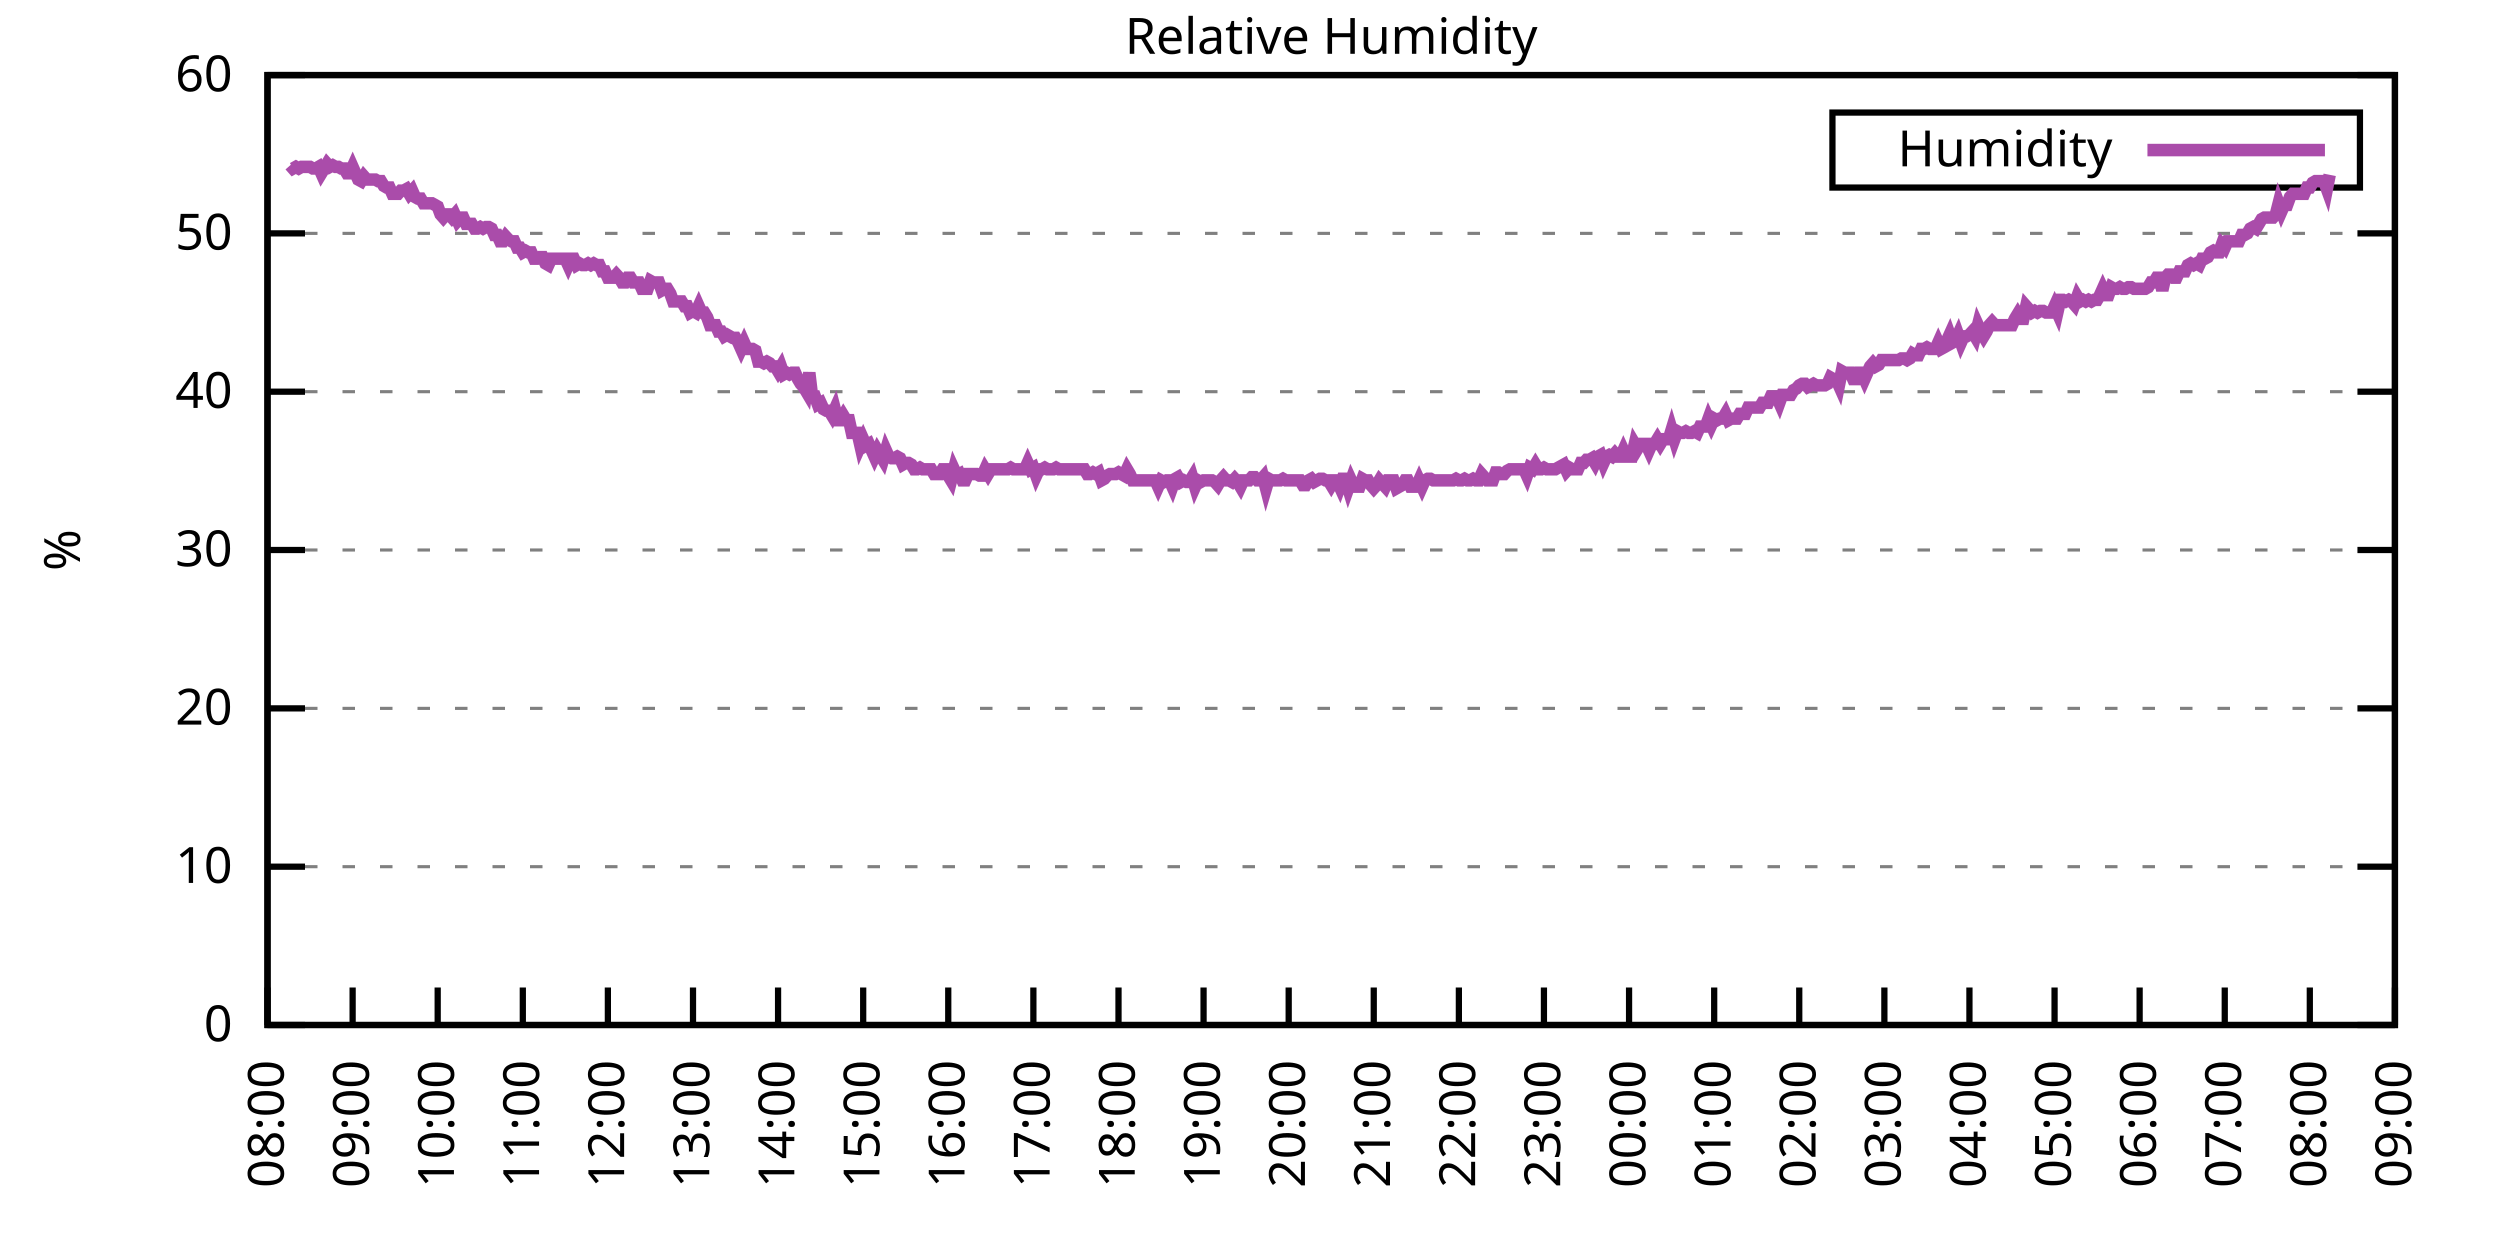
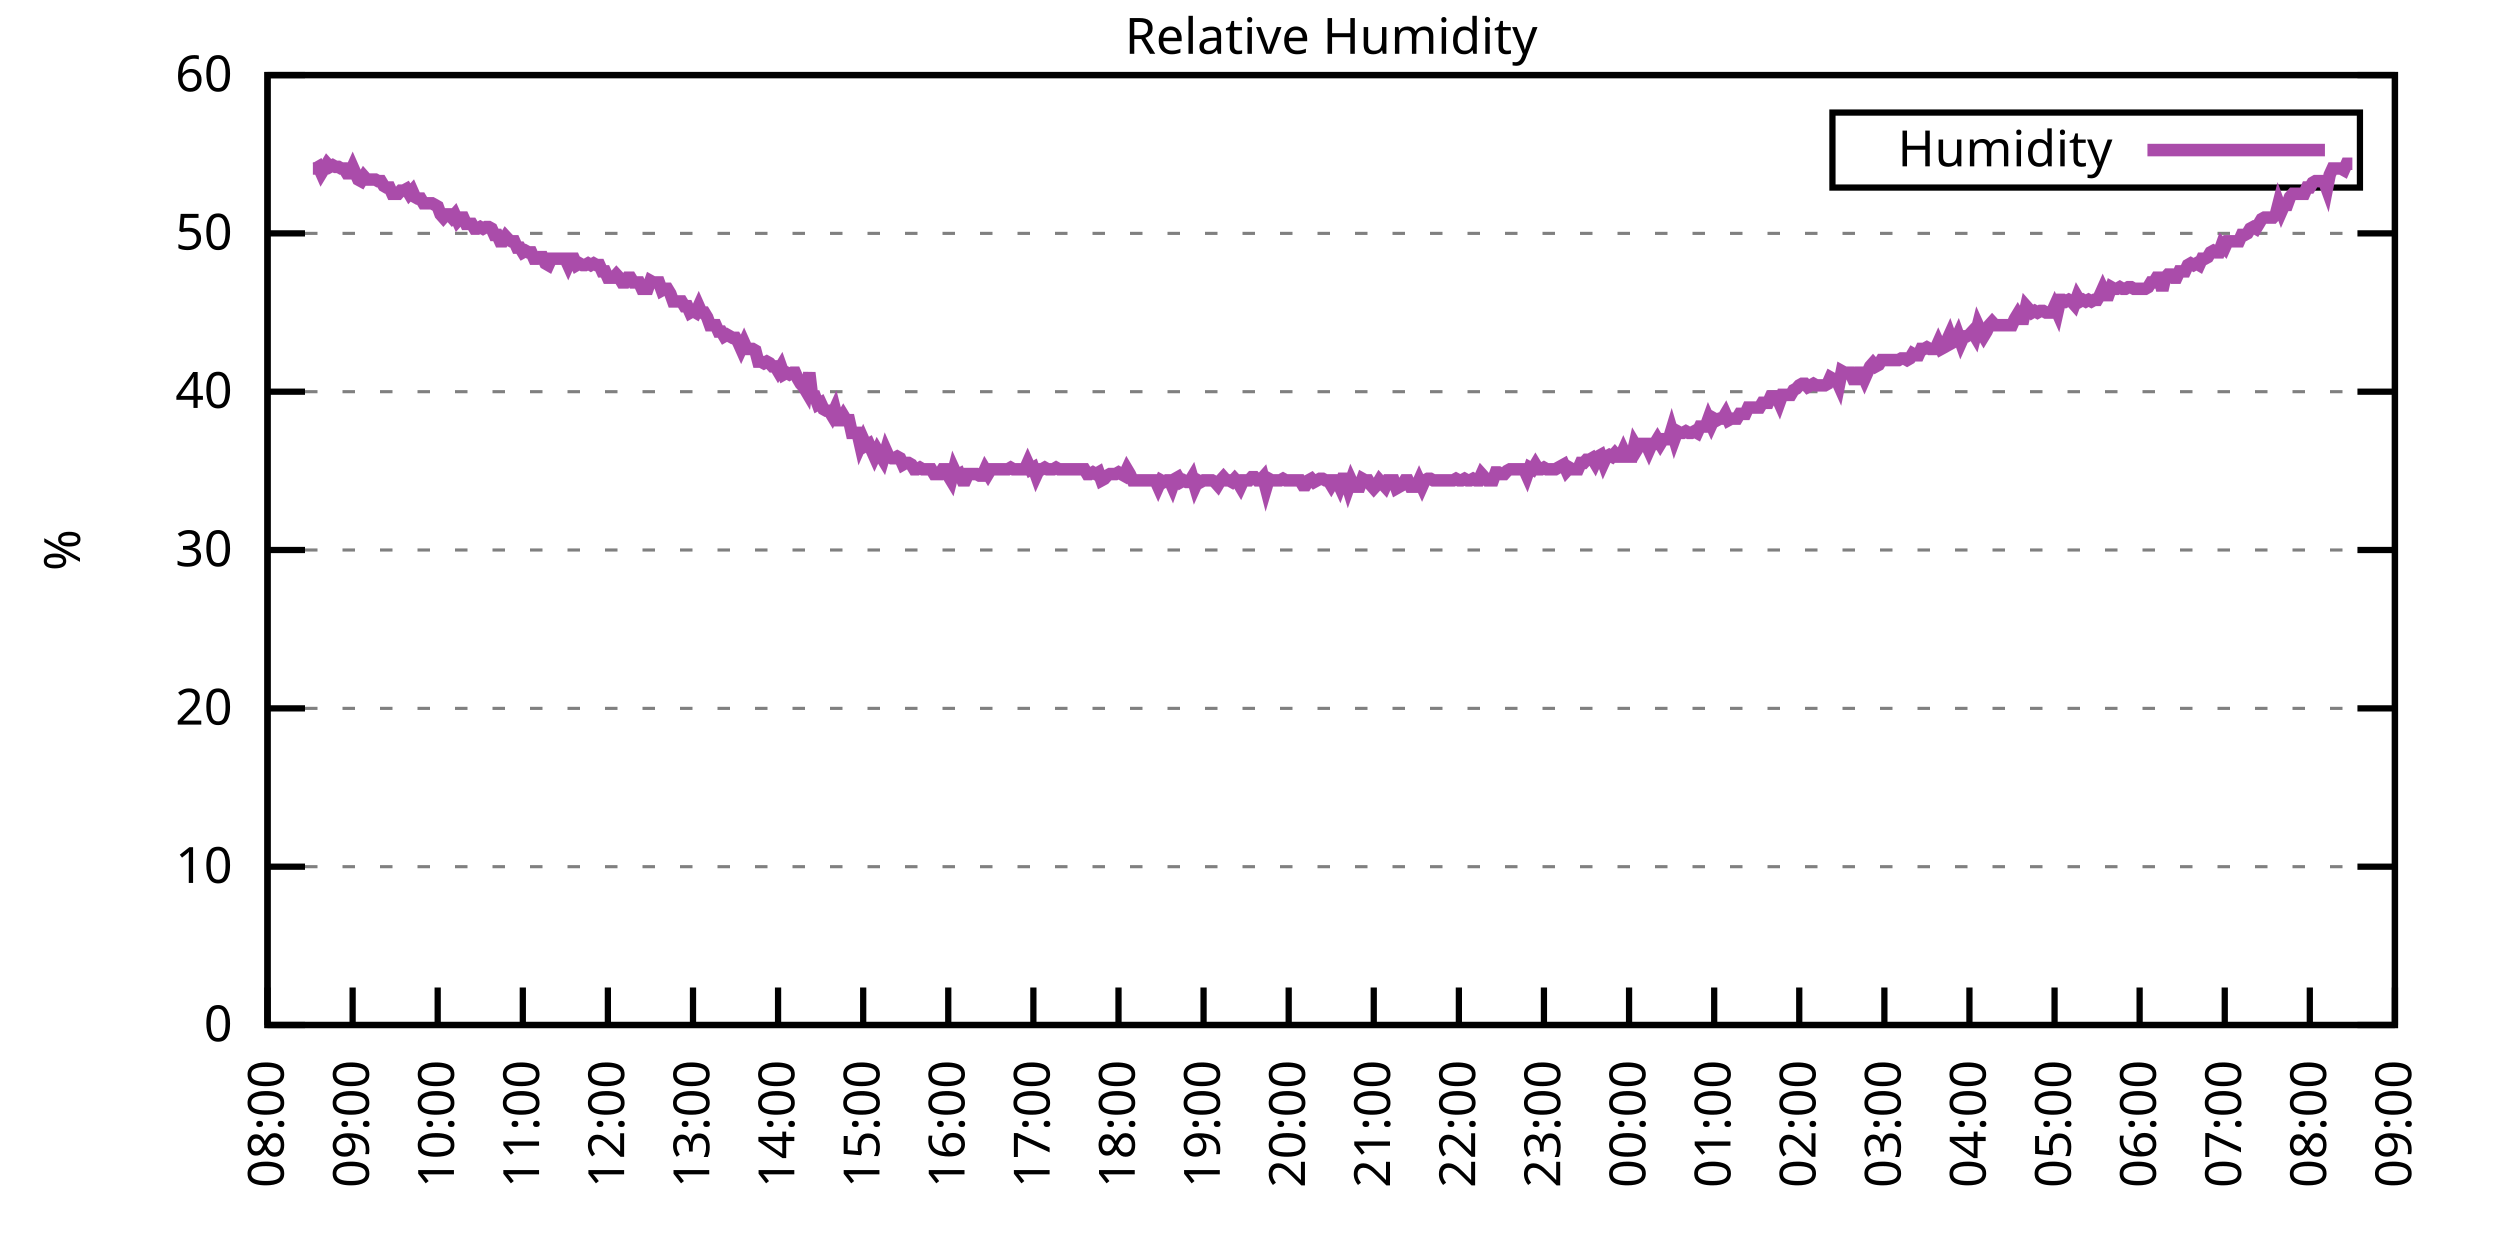
<svg xmlns="http://www.w3.org/2000/svg" xmlns:xlink="http://www.w3.org/1999/xlink" width="400" height="200" viewBox="0 0 400 200">
  <g id="gnuplot_canvas">
    <rect x="0" y="0" width="400" height="200" fill="none" />
    <defs>
      <circle id="gpDot" r="0.5" stroke-width="0.5" stroke="currentColor" />
      <path id="gpPt0" stroke-width="0.333" stroke="currentColor" d="M-1,0 h2 M0,-1 v2" />
      <path id="gpPt1" stroke-width="0.333" stroke="currentColor" d="M-1,-1 L1,1 M1,-1 L-1,1" />
      <path id="gpPt2" stroke-width="0.333" stroke="currentColor" d="M-1,0 L1,0 M0,-1 L0,1 M-1,-1 L1,1 M-1,1 L1,-1" />
      <rect id="gpPt3" stroke-width="0.333" stroke="currentColor" x="-1" y="-1" width="2" height="2" />
      <rect id="gpPt4" stroke-width="0.333" stroke="currentColor" fill="currentColor" x="-1" y="-1" width="2" height="2" />
      <circle id="gpPt5" stroke-width="0.333" stroke="currentColor" cx="0" cy="0" r="1" />
      <use xlink:href="#gpPt5" id="gpPt6" fill="currentColor" stroke="none" />
      <path id="gpPt7" stroke-width="0.333" stroke="currentColor" d="M0,-1.33 L-1.33,0.67 L1.33,0.67 z" />
      <use xlink:href="#gpPt7" id="gpPt8" fill="currentColor" stroke="none" />
      <use xlink:href="#gpPt7" id="gpPt9" stroke="currentColor" transform="rotate(180)" />
      <use xlink:href="#gpPt9" id="gpPt10" fill="currentColor" stroke="none" />
      <use xlink:href="#gpPt3" id="gpPt11" stroke="currentColor" transform="rotate(45)" />
      <use xlink:href="#gpPt11" id="gpPt12" fill="currentColor" stroke="none" />
      <path id="gpPt13" stroke-width="0.333" stroke="currentColor" d="M0,1.330 L1.265,0.411 L0.782,-1.067 L-0.782,-1.076 L-1.265,0.411 z" />
      <use xlink:href="#gpPt13" id="gpPt14" fill="currentColor" stroke="none" />
      <filter id="textbox" filterUnits="objectBoundingBox" x="0" y="0" height="1" width="1">
        <feFlood flood-color="white" flood-opacity="1" result="bgnd" />
        <feComposite in="SourceGraphic" in2="bgnd" operator="atop" />
      </filter>
      <filter id="greybox" filterUnits="objectBoundingBox" x="0" y="0" height="1" width="1">
        <feFlood flood-color="lightgrey" flood-opacity="1" result="grey" />
        <feComposite in="SourceGraphic" in2="grey" operator="atop" />
      </filter>
    </defs>
    <g fill="none" color="white" stroke="currentColor" stroke-width="1.00" stroke-linecap="butt" stroke-linejoin="miter">
</g>
    <g fill="none" color="black" stroke="currentColor" stroke-width="1.00" stroke-linecap="butt" stroke-linejoin="miter">
      <g stroke="none" shape-rendering="crispEdges">
        <polygon fill="rgb(255, 255, 255)" points="42.80,164.00 383.18,164.00 383.18,12.02 42.80,12.02 " />
      </g>
    </g>
    <g fill="none" color="black" stroke="currentColor" stroke-width="1.00" stroke-linecap="butt" stroke-linejoin="miter">
</g>
    <g fill="none" color="black" stroke="black" stroke-width="0.50" stroke-linecap="butt" stroke-linejoin="miter">
</g>
    <g fill="none" color="gray" stroke="currentColor" stroke-width="0.50" stroke-linecap="butt" stroke-linejoin="miter">
      <path stroke="gray" stroke-dasharray="2,4" class="gridline" d="M42.80,164.00 L383.19,164.00  " />
    </g>
    <g fill="none" color="gray" stroke="gray" stroke-width="1.00" stroke-linecap="butt" stroke-linejoin="miter">
</g>
    <g fill="none" color="black" stroke="currentColor" stroke-width="1.00" stroke-linecap="butt" stroke-linejoin="miter">
      <path stroke="black" d="M42.80,164.00 L48.80,164.00 M383.19,164.00 L377.19,164.00  " />
      <g transform="translate(37.20,166.60)" stroke="none" fill="black" font-family="Sans" font-size="8.00" text-anchor="end">
        <text>
          <tspan font-family="Sans"> 0</tspan>
        </text>
      </g>
    </g>
    <g fill="none" color="black" stroke="currentColor" stroke-width="1.00" stroke-linecap="butt" stroke-linejoin="miter">
</g>
    <g fill="none" color="black" stroke="black" stroke-width="0.50" stroke-linecap="butt" stroke-linejoin="miter">
</g>
    <g fill="none" color="gray" stroke="currentColor" stroke-width="0.50" stroke-linecap="butt" stroke-linejoin="miter">
      <path stroke="gray" stroke-dasharray="2,4" class="gridline" d="M42.80,138.67 L383.19,138.67  " />
    </g>
    <g fill="none" color="gray" stroke="gray" stroke-width="1.00" stroke-linecap="butt" stroke-linejoin="miter">
</g>
    <g fill="none" color="black" stroke="currentColor" stroke-width="1.00" stroke-linecap="butt" stroke-linejoin="miter">
      <path stroke="black" d="M42.80,138.67 L48.80,138.67 M383.19,138.67 L377.19,138.67  " />
      <g transform="translate(37.20,141.27)" stroke="none" fill="black" font-family="Sans" font-size="8.00" text-anchor="end">
        <text>
          <tspan font-family="Sans"> 10</tspan>
        </text>
      </g>
    </g>
    <g fill="none" color="black" stroke="currentColor" stroke-width="1.00" stroke-linecap="butt" stroke-linejoin="miter">
</g>
    <g fill="none" color="black" stroke="black" stroke-width="0.50" stroke-linecap="butt" stroke-linejoin="miter">
</g>
    <g fill="none" color="gray" stroke="currentColor" stroke-width="0.50" stroke-linecap="butt" stroke-linejoin="miter">
      <path stroke="gray" stroke-dasharray="2,4" class="gridline" d="M42.80,113.34 L383.19,113.34  " />
    </g>
    <g fill="none" color="gray" stroke="gray" stroke-width="1.00" stroke-linecap="butt" stroke-linejoin="miter">
</g>
    <g fill="none" color="black" stroke="currentColor" stroke-width="1.00" stroke-linecap="butt" stroke-linejoin="miter">
      <path stroke="black" d="M42.80,113.34 L48.80,113.34 M383.19,113.34 L377.19,113.34  " />
      <g transform="translate(37.20,115.94)" stroke="none" fill="black" font-family="Sans" font-size="8.00" text-anchor="end">
        <text>
          <tspan font-family="Sans"> 20</tspan>
        </text>
      </g>
    </g>
    <g fill="none" color="black" stroke="currentColor" stroke-width="1.00" stroke-linecap="butt" stroke-linejoin="miter">
</g>
    <g fill="none" color="black" stroke="black" stroke-width="0.50" stroke-linecap="butt" stroke-linejoin="miter">
</g>
    <g fill="none" color="gray" stroke="currentColor" stroke-width="0.50" stroke-linecap="butt" stroke-linejoin="miter">
      <path stroke="gray" stroke-dasharray="2,4" class="gridline" d="M42.80,88.00 L383.19,88.00  " />
    </g>
    <g fill="none" color="gray" stroke="gray" stroke-width="1.00" stroke-linecap="butt" stroke-linejoin="miter">
</g>
    <g fill="none" color="black" stroke="currentColor" stroke-width="1.00" stroke-linecap="butt" stroke-linejoin="miter">
      <path stroke="black" d="M42.80,88.00 L48.80,88.00 M383.19,88.00 L377.19,88.00  " />
      <g transform="translate(37.20,90.60)" stroke="none" fill="black" font-family="Sans" font-size="8.00" text-anchor="end">
        <text>
          <tspan font-family="Sans"> 30</tspan>
        </text>
      </g>
    </g>
    <g fill="none" color="black" stroke="currentColor" stroke-width="1.00" stroke-linecap="butt" stroke-linejoin="miter">
</g>
    <g fill="none" color="black" stroke="black" stroke-width="0.50" stroke-linecap="butt" stroke-linejoin="miter">
</g>
    <g fill="none" color="gray" stroke="currentColor" stroke-width="0.50" stroke-linecap="butt" stroke-linejoin="miter">
      <path stroke="gray" stroke-dasharray="2,4" class="gridline" d="M42.80,62.67 L383.19,62.67  " />
    </g>
    <g fill="none" color="gray" stroke="gray" stroke-width="1.00" stroke-linecap="butt" stroke-linejoin="miter">
</g>
    <g fill="none" color="black" stroke="currentColor" stroke-width="1.00" stroke-linecap="butt" stroke-linejoin="miter">
      <path stroke="black" d="M42.80,62.67 L48.80,62.67 M383.19,62.67 L377.19,62.67  " />
      <g transform="translate(37.20,65.27)" stroke="none" fill="black" font-family="Sans" font-size="8.00" text-anchor="end">
        <text>
          <tspan font-family="Sans"> 40</tspan>
        </text>
      </g>
    </g>
    <g fill="none" color="black" stroke="currentColor" stroke-width="1.00" stroke-linecap="butt" stroke-linejoin="miter">
</g>
    <g fill="none" color="black" stroke="black" stroke-width="0.50" stroke-linecap="butt" stroke-linejoin="miter">
</g>
    <g fill="none" color="gray" stroke="currentColor" stroke-width="0.50" stroke-linecap="butt" stroke-linejoin="miter">
      <path stroke="gray" stroke-dasharray="2,4" class="gridline" d="M42.80,37.34 L383.19,37.34  " />
    </g>
    <g fill="none" color="gray" stroke="gray" stroke-width="1.00" stroke-linecap="butt" stroke-linejoin="miter">
</g>
    <g fill="none" color="black" stroke="currentColor" stroke-width="1.00" stroke-linecap="butt" stroke-linejoin="miter">
      <path stroke="black" d="M42.80,37.34 L48.80,37.34 M383.19,37.34 L377.19,37.34  " />
      <g transform="translate(37.20,39.94)" stroke="none" fill="black" font-family="Sans" font-size="8.00" text-anchor="end">
        <text>
          <tspan font-family="Sans"> 50</tspan>
        </text>
      </g>
    </g>
    <g fill="none" color="black" stroke="currentColor" stroke-width="1.00" stroke-linecap="butt" stroke-linejoin="miter">
</g>
    <g fill="none" color="black" stroke="black" stroke-width="0.50" stroke-linecap="butt" stroke-linejoin="miter">
</g>
    <g fill="none" color="gray" stroke="currentColor" stroke-width="0.50" stroke-linecap="butt" stroke-linejoin="miter">
      <path stroke="gray" stroke-dasharray="2,4" class="gridline" d="M42.80,12.01 L383.19,12.01  " />
    </g>
    <g fill="none" color="gray" stroke="gray" stroke-width="1.00" stroke-linecap="butt" stroke-linejoin="miter">
</g>
    <g fill="none" color="black" stroke="currentColor" stroke-width="1.00" stroke-linecap="butt" stroke-linejoin="miter">
      <path stroke="black" d="M42.80,12.01 L48.80,12.01 M383.19,12.01 L377.19,12.01  " />
      <g transform="translate(37.20,14.61)" stroke="none" fill="black" font-family="Sans" font-size="8.00" text-anchor="end">
        <text>
          <tspan font-family="Sans"> 60</tspan>
        </text>
      </g>
    </g>
    <g fill="none" color="black" stroke="currentColor" stroke-width="1.00" stroke-linecap="butt" stroke-linejoin="miter">
      <path stroke="black" d="M42.80,164.00 L42.80,158.00  " />
      <g transform="translate(45.40,169.60) rotate(270.00)" stroke="none" fill="black" font-family="Sans" font-size="8.00" text-anchor="end">
        <text>
          <tspan font-family="Sans">08:00</tspan>
        </text>
      </g>
    </g>
    <g fill="none" color="black" stroke="currentColor" stroke-width="1.00" stroke-linecap="butt" stroke-linejoin="miter">
      <path stroke="black" d="M56.42,164.00 L56.42,158.00  " />
      <g transform="translate(59.02,169.60) rotate(270.00)" stroke="none" fill="black" font-family="Sans" font-size="8.00" text-anchor="end">
        <text>
          <tspan font-family="Sans">09:00</tspan>
        </text>
      </g>
    </g>
    <g fill="none" color="black" stroke="currentColor" stroke-width="1.00" stroke-linecap="butt" stroke-linejoin="miter">
      <path stroke="black" d="M70.03,164.00 L70.03,158.00  " />
      <g transform="translate(72.63,169.60) rotate(270.00)" stroke="none" fill="black" font-family="Sans" font-size="8.00" text-anchor="end">
        <text>
          <tspan font-family="Sans">10:00</tspan>
        </text>
      </g>
    </g>
    <g fill="none" color="black" stroke="currentColor" stroke-width="1.00" stroke-linecap="butt" stroke-linejoin="miter">
      <path stroke="black" d="M83.65,164.00 L83.65,158.00  " />
      <g transform="translate(86.25,169.60) rotate(270.00)" stroke="none" fill="black" font-family="Sans" font-size="8.00" text-anchor="end">
        <text>
          <tspan font-family="Sans">11:00</tspan>
        </text>
      </g>
    </g>
    <g fill="none" color="black" stroke="currentColor" stroke-width="1.00" stroke-linecap="butt" stroke-linejoin="miter">
      <path stroke="black" d="M97.26,164.00 L97.26,158.00  " />
      <g transform="translate(99.86,169.60) rotate(270.00)" stroke="none" fill="black" font-family="Sans" font-size="8.00" text-anchor="end">
        <text>
          <tspan font-family="Sans">12:00</tspan>
        </text>
      </g>
    </g>
    <g fill="none" color="black" stroke="currentColor" stroke-width="1.00" stroke-linecap="butt" stroke-linejoin="miter">
      <path stroke="black" d="M110.88,164.00 L110.88,158.00  " />
      <g transform="translate(113.48,169.60) rotate(270.00)" stroke="none" fill="black" font-family="Sans" font-size="8.00" text-anchor="end">
        <text>
          <tspan font-family="Sans">13:00</tspan>
        </text>
      </g>
    </g>
    <g fill="none" color="black" stroke="currentColor" stroke-width="1.00" stroke-linecap="butt" stroke-linejoin="miter">
      <path stroke="black" d="M124.49,164.00 L124.49,158.00  " />
      <g transform="translate(127.09,169.60) rotate(270.00)" stroke="none" fill="black" font-family="Sans" font-size="8.00" text-anchor="end">
        <text>
          <tspan font-family="Sans">14:00</tspan>
        </text>
      </g>
    </g>
    <g fill="none" color="black" stroke="currentColor" stroke-width="1.00" stroke-linecap="butt" stroke-linejoin="miter">
      <path stroke="black" d="M138.11,164.00 L138.11,158.00  " />
      <g transform="translate(140.71,169.60) rotate(270.00)" stroke="none" fill="black" font-family="Sans" font-size="8.00" text-anchor="end">
        <text>
          <tspan font-family="Sans">15:00</tspan>
        </text>
      </g>
    </g>
    <g fill="none" color="black" stroke="currentColor" stroke-width="1.00" stroke-linecap="butt" stroke-linejoin="miter">
      <path stroke="black" d="M151.72,164.00 L151.72,158.00  " />
      <g transform="translate(154.32,169.60) rotate(270.00)" stroke="none" fill="black" font-family="Sans" font-size="8.00" text-anchor="end">
        <text>
          <tspan font-family="Sans">16:00</tspan>
        </text>
      </g>
    </g>
    <g fill="none" color="black" stroke="currentColor" stroke-width="1.00" stroke-linecap="butt" stroke-linejoin="miter">
      <path stroke="black" d="M165.34,164.00 L165.34,158.00  " />
      <g transform="translate(167.94,169.60) rotate(270.00)" stroke="none" fill="black" font-family="Sans" font-size="8.00" text-anchor="end">
        <text>
          <tspan font-family="Sans">17:00</tspan>
        </text>
      </g>
    </g>
    <g fill="none" color="black" stroke="currentColor" stroke-width="1.00" stroke-linecap="butt" stroke-linejoin="miter">
      <path stroke="black" d="M178.96,164.00 L178.96,158.00  " />
      <g transform="translate(181.56,169.60) rotate(270.00)" stroke="none" fill="black" font-family="Sans" font-size="8.00" text-anchor="end">
        <text>
          <tspan font-family="Sans">18:00</tspan>
        </text>
      </g>
    </g>
    <g fill="none" color="black" stroke="currentColor" stroke-width="1.00" stroke-linecap="butt" stroke-linejoin="miter">
      <path stroke="black" d="M192.57,164.00 L192.57,158.00  " />
      <g transform="translate(195.17,169.60) rotate(270.00)" stroke="none" fill="black" font-family="Sans" font-size="8.00" text-anchor="end">
        <text>
          <tspan font-family="Sans">19:00</tspan>
        </text>
      </g>
    </g>
    <g fill="none" color="black" stroke="currentColor" stroke-width="1.00" stroke-linecap="butt" stroke-linejoin="miter">
      <path stroke="black" d="M206.19,164.00 L206.19,158.00  " />
      <g transform="translate(208.79,169.60) rotate(270.00)" stroke="none" fill="black" font-family="Sans" font-size="8.00" text-anchor="end">
        <text>
          <tspan font-family="Sans">20:00</tspan>
        </text>
      </g>
    </g>
    <g fill="none" color="black" stroke="currentColor" stroke-width="1.00" stroke-linecap="butt" stroke-linejoin="miter">
      <path stroke="black" d="M219.80,164.00 L219.80,158.00  " />
      <g transform="translate(222.40,169.60) rotate(270.00)" stroke="none" fill="black" font-family="Sans" font-size="8.00" text-anchor="end">
        <text>
          <tspan font-family="Sans">21:00</tspan>
        </text>
      </g>
    </g>
    <g fill="none" color="black" stroke="currentColor" stroke-width="1.00" stroke-linecap="butt" stroke-linejoin="miter">
      <path stroke="black" d="M233.42,164.00 L233.42,158.00  " />
      <g transform="translate(236.02,169.60) rotate(270.00)" stroke="none" fill="black" font-family="Sans" font-size="8.00" text-anchor="end">
        <text>
          <tspan font-family="Sans">22:00</tspan>
        </text>
      </g>
    </g>
    <g fill="none" color="black" stroke="currentColor" stroke-width="1.00" stroke-linecap="butt" stroke-linejoin="miter">
      <path stroke="black" d="M247.03,164.00 L247.03,158.00  " />
      <g transform="translate(249.63,169.60) rotate(270.00)" stroke="none" fill="black" font-family="Sans" font-size="8.00" text-anchor="end">
        <text>
          <tspan font-family="Sans">23:00</tspan>
        </text>
      </g>
    </g>
    <g fill="none" color="black" stroke="currentColor" stroke-width="1.00" stroke-linecap="butt" stroke-linejoin="miter">
      <path stroke="black" d="M260.65,164.00 L260.65,158.00  " />
      <g transform="translate(263.25,169.60) rotate(270.00)" stroke="none" fill="black" font-family="Sans" font-size="8.00" text-anchor="end">
        <text>
          <tspan font-family="Sans">00:00</tspan>
        </text>
      </g>
    </g>
    <g fill="none" color="black" stroke="currentColor" stroke-width="1.00" stroke-linecap="butt" stroke-linejoin="miter">
      <path stroke="black" d="M274.27,164.00 L274.27,158.00  " />
      <g transform="translate(276.87,169.60) rotate(270.00)" stroke="none" fill="black" font-family="Sans" font-size="8.00" text-anchor="end">
        <text>
          <tspan font-family="Sans">01:00</tspan>
        </text>
      </g>
    </g>
    <g fill="none" color="black" stroke="currentColor" stroke-width="1.00" stroke-linecap="butt" stroke-linejoin="miter">
      <path stroke="black" d="M287.88,164.00 L287.88,158.00  " />
      <g transform="translate(290.48,169.60) rotate(270.00)" stroke="none" fill="black" font-family="Sans" font-size="8.00" text-anchor="end">
        <text>
          <tspan font-family="Sans">02:00</tspan>
        </text>
      </g>
    </g>
    <g fill="none" color="black" stroke="currentColor" stroke-width="1.00" stroke-linecap="butt" stroke-linejoin="miter">
      <path stroke="black" d="M301.50,164.00 L301.50,158.00  " />
      <g transform="translate(304.10,169.60) rotate(270.00)" stroke="none" fill="black" font-family="Sans" font-size="8.00" text-anchor="end">
        <text>
          <tspan font-family="Sans">03:00</tspan>
        </text>
      </g>
    </g>
    <g fill="none" color="black" stroke="currentColor" stroke-width="1.00" stroke-linecap="butt" stroke-linejoin="miter">
      <path stroke="black" d="M315.11,164.00 L315.11,158.00  " />
      <g transform="translate(317.71,169.60) rotate(270.00)" stroke="none" fill="black" font-family="Sans" font-size="8.00" text-anchor="end">
        <text>
          <tspan font-family="Sans">04:00</tspan>
        </text>
      </g>
    </g>
    <g fill="none" color="black" stroke="currentColor" stroke-width="1.00" stroke-linecap="butt" stroke-linejoin="miter">
      <path stroke="black" d="M328.73,164.00 L328.73,158.00  " />
      <g transform="translate(331.33,169.60) rotate(270.00)" stroke="none" fill="black" font-family="Sans" font-size="8.00" text-anchor="end">
        <text>
          <tspan font-family="Sans">05:00</tspan>
        </text>
      </g>
    </g>
    <g fill="none" color="black" stroke="currentColor" stroke-width="1.00" stroke-linecap="butt" stroke-linejoin="miter">
      <path stroke="black" d="M342.34,164.00 L342.34,158.00  " />
      <g transform="translate(344.94,169.60) rotate(270.00)" stroke="none" fill="black" font-family="Sans" font-size="8.00" text-anchor="end">
        <text>
          <tspan font-family="Sans">06:00</tspan>
        </text>
      </g>
    </g>
    <g fill="none" color="black" stroke="currentColor" stroke-width="1.00" stroke-linecap="butt" stroke-linejoin="miter">
      <path stroke="black" d="M355.96,164.00 L355.96,158.00  " />
      <g transform="translate(358.56,169.60) rotate(270.00)" stroke="none" fill="black" font-family="Sans" font-size="8.00" text-anchor="end">
        <text>
          <tspan font-family="Sans">07:00</tspan>
        </text>
      </g>
    </g>
    <g fill="none" color="black" stroke="currentColor" stroke-width="1.00" stroke-linecap="butt" stroke-linejoin="miter">
      <path stroke="black" d="M369.57,164.00 L369.57,158.00  " />
      <g transform="translate(372.17,169.60) rotate(270.00)" stroke="none" fill="black" font-family="Sans" font-size="8.00" text-anchor="end">
        <text>
          <tspan font-family="Sans">08:00</tspan>
        </text>
      </g>
    </g>
    <g fill="none" color="black" stroke="currentColor" stroke-width="1.00" stroke-linecap="butt" stroke-linejoin="miter">
      <path stroke="black" d="M383.19,164.00 L383.19,158.00  " />
      <g transform="translate(385.79,169.60) rotate(270.00)" stroke="none" fill="black" font-family="Sans" font-size="8.00" text-anchor="end">
        <text>
          <tspan font-family="Sans">09:00</tspan>
        </text>
      </g>
    </g>
    <g fill="none" color="black" stroke="currentColor" stroke-width="1.00" stroke-linecap="butt" stroke-linejoin="miter">
</g>
    <g fill="none" color="black" stroke="currentColor" stroke-width="1.00" stroke-linecap="butt" stroke-linejoin="miter">
      <path stroke="black" d="M42.80,12.01 L42.80,164.00 L383.19,164.00 L383.19,12.01 L42.80,12.01 Z  " />
    </g>
    <g fill="none" color="black" stroke="currentColor" stroke-width="1.00" stroke-linecap="butt" stroke-linejoin="miter">
</g>
    <g fill="none" color="black" stroke="currentColor" stroke-width="1.00" stroke-linecap="butt" stroke-linejoin="miter">
      <path stroke="black" d="M293.19,30.01 L293.19,18.01 L377.59,18.01 L377.59,30.01 L293.19,30.01 Z  " />
    </g>
    <g id="Relative_Humidity_plot_1">
      <g fill="none" color="white" stroke="black" stroke-width="2.00" stroke-linecap="butt" stroke-linejoin="miter">
</g>
      <g fill="none" color="black" stroke="currentColor" stroke-width="2.00" stroke-linecap="butt" stroke-linejoin="miter">
        <g transform="translate(337.99,26.61)" stroke="none" fill="black" font-family="Sans" font-size="8.00" text-anchor="end">
          <text>
            <tspan font-family="Sans">Humidity</tspan>
          </text>
        </g>
      </g>
      <g fill="none" color="black" stroke="currentColor" stroke-width="2.00" stroke-linecap="butt" stroke-linejoin="miter">
-         <path stroke="rgb(170,  76, 170)" d="M343.59,24.01 L371.99,24.01 M46.43,26.45 L46.88,26.96 L47.34,26.70 L47.79,26.96 L48.25,26.70 L48.70,26.70   L49.15,26.70 L49.61,26.70 L50.06,26.96 L50.52,26.96 L50.97,26.70 L51.42,27.72 L51.88,26.96 L52.33,26.20   L52.78,26.70 L53.24,26.45 L53.69,26.70 L54.15,26.70 L54.60,26.96 L55.05,26.96 L55.51,27.72 L55.96,27.72   L56.42,26.70 L56.87,27.72 L57.32,28.73 L57.78,28.98 L58.23,28.22 L58.68,28.73 L59.14,28.73 L59.59,28.73   L60.05,28.73 L60.50,28.98 L60.95,28.98 L61.41,29.74 L61.86,30.00 L62.32,30.00 L62.77,31.01 L63.22,31.01   L63.68,31.01 L64.13,30.50 L64.58,30.50 L65.04,30.25 L65.49,31.01 L65.95,30.50 L66.40,31.52 L66.85,31.77   L67.31,31.77 L67.76,32.53 L68.22,32.53 L68.67,32.53 L69.12,32.53 L69.58,32.78 L70.03,33.04 L70.49,34.30   L70.94,34.81 L71.39,34.30 L71.85,34.30 L72.30,34.81 L72.75,34.30 L73.21,35.32 L73.66,34.81 L74.12,34.81   L74.57,35.82 L75.02,35.82 L75.48,35.82 L75.93,36.58 L76.39,36.58 L76.84,36.33 L77.29,36.58 L77.75,36.33   L78.20,36.33 L78.65,36.58 L79.11,37.59 L79.56,37.59 L80.02,38.61 L80.47,38.61 L80.92,37.85 L81.38,38.35   L81.83,38.61 L82.29,38.61 L82.74,39.62 L83.19,39.62 L83.65,40.38 L84.10,40.13 L84.55,40.38 L85.01,40.38   L85.46,41.39 L85.92,41.39 L86.37,41.14 L86.82,41.14 L87.28,42.15 L87.73,42.41 L88.19,41.39 L88.64,41.39   L89.09,41.39 L89.55,41.39 L90.00,41.39 L90.45,41.39 L90.91,42.41 L91.36,41.39 L91.82,41.39 L92.27,42.41   L92.72,42.15 L93.18,42.41 L93.63,42.41 L94.09,42.15 L94.54,42.41 L94.99,42.15 L95.45,42.41 L95.90,42.41   L96.35,43.42 L96.81,43.42 L97.26,44.43 L97.72,44.43 L98.17,44.43 L98.62,43.93 L99.08,44.43 L99.53,45.19   L99.99,45.19 L100.44,44.43 L100.89,44.43 L101.35,45.19 L101.80,45.19 L102.25,45.19 L102.71,46.21 L103.16,46.21   L103.62,46.21 L104.07,44.94 L104.52,45.19 L104.98,45.19 L105.43,45.19 L105.89,46.46 L106.34,46.21 L106.79,46.21   L107.25,46.97 L107.70,48.23 L108.15,48.23 L108.61,48.23 L109.06,48.23 L109.52,48.99 L109.97,48.99 L110.42,50.01   L110.88,49.75 L111.33,50.01 L111.79,48.99 L112.24,50.01 L112.69,50.01 L113.15,50.77 L113.60,52.03 L114.05,52.03   L114.51,52.03 L114.96,53.05 L115.42,53.05 L115.87,53.81 L116.32,53.55 L116.78,53.81 L117.23,54.06 L117.69,54.06   L118.14,54.82 L118.59,55.83 L119.05,54.82 L119.50,55.83 L119.96,55.83 L120.41,55.83 L120.86,56.09 L121.32,57.86   L121.77,57.86 L122.22,58.11 L122.68,57.86 L123.13,58.11 L123.59,58.62 L124.04,58.62 L124.49,59.38 L124.95,58.62   L125.40,59.89 L125.86,59.63 L126.31,59.89 L126.76,59.63 L127.22,59.63 L127.67,60.65 L128.12,61.41 L128.58,61.91   L129.03,62.67 L129.49,59.63 L129.94,63.43 L130.39,63.43 L130.85,64.70 L131.30,64.45 L131.76,65.46 L132.21,65.71   L132.66,65.71 L133.12,66.47 L133.57,65.46 L134.02,67.23 L134.48,67.23 L134.93,66.47 L135.39,67.23 L135.84,67.23   L136.29,69.26 L136.75,69.26 L137.20,69.26 L137.66,71.29 L138.11,70.27 L138.56,71.29 L139.02,71.03 L139.47,72.05   L139.92,73.06 L140.38,72.05 L140.83,72.81 L141.29,73.57 L141.74,72.05 L142.19,73.06 L142.65,73.31 L143.10,73.31   L143.56,73.06 L144.01,73.31 L144.46,74.33 L144.92,74.07 L145.37,74.07 L145.82,74.33 L146.28,75.09 L146.73,75.09   L147.19,74.83 L147.64,75.09 L148.09,75.09 L148.55,75.09 L149.00,75.09 L149.46,75.85 L149.91,75.85 L150.36,75.85   L150.82,75.09 L151.27,75.09 L151.72,76.10 L152.18,76.86 L152.63,75.09 L153.09,76.10 L153.54,75.85 L153.99,76.86   L154.45,76.86 L154.90,75.85 L155.36,75.85 L155.81,75.85 L156.26,75.85 L156.72,76.10 L157.17,76.10 L157.62,75.09   L158.08,75.85 L158.53,75.09 L158.99,75.09 L159.44,75.09 L159.89,75.09 L160.35,75.09 L160.80,75.09 L161.26,75.09   L161.71,74.83 L162.16,75.09 L162.62,75.09 L163.07,75.09 L163.52,75.09 L163.98,75.09 L164.43,74.07 L164.89,75.09   L165.34,74.83 L165.79,76.10 L166.25,75.09 L166.70,75.09 L167.16,74.83 L167.61,75.09 L168.06,75.09 L168.52,75.09   L168.97,74.83 L169.43,75.09 L169.88,75.09 L170.33,75.09 L170.79,75.09 L171.24,75.09 L171.69,75.09 L172.15,75.09   L172.60,75.09 L173.06,75.09 L173.51,75.09 L173.96,75.85 L174.42,75.85 L174.87,75.59 L175.33,75.85 L175.78,75.59   L176.23,76.86 L176.69,76.61 L177.14,76.10 L177.59,75.85 L178.05,75.85 L178.50,75.85 L178.96,75.59 L179.41,75.85   L179.86,76.10 L180.32,75.09 L180.77,75.85 L181.23,76.86 L181.68,76.86 L182.13,76.86 L182.59,76.86 L183.04,76.86   L183.49,76.86 L183.95,76.86 L184.40,76.86 L184.86,76.86 L185.31,77.87 L185.76,76.86 L186.22,77.11 L186.67,76.86   L187.13,76.86 L187.58,77.87 L188.03,76.61 L188.49,76.35 L188.94,77.11 L189.39,76.86 L189.85,77.11 L190.30,77.11   L190.76,76.35 L191.21,77.87 L191.66,76.86 L192.12,77.11 L192.57,76.86 L193.03,76.86 L193.48,76.86 L193.93,76.86   L194.39,77.11 L194.84,77.62 L195.29,76.86 L195.75,76.35 L196.20,76.86 L196.66,76.86 L197.11,77.11 L197.56,76.61   L198.02,77.11 L198.47,77.87 L198.93,76.86 L199.38,76.86 L199.83,76.86 L200.29,76.35 L200.74,76.35 L201.19,76.86   L201.65,76.86 L202.10,76.35 L202.56,78.13 L203.01,76.61 L203.46,76.86 L203.92,76.86 L204.37,76.86 L204.83,76.86   L205.28,76.61 L205.73,76.86 L206.19,76.86 L206.64,76.86 L207.09,76.86 L207.55,76.86 L208.00,76.86 L208.46,77.62   L208.91,77.62 L209.36,76.86 L209.82,76.61 L210.27,77.11 L210.73,76.86 L211.18,76.61 L211.63,76.61 L212.09,76.86   L212.54,76.86 L213.00,77.62 L213.45,76.86 L213.90,76.86 L214.36,77.87 L214.81,76.61 L215.26,76.61 L215.72,78.13   L216.17,76.86 L216.63,77.87 L217.08,77.87 L217.53,77.87 L217.99,76.61 L218.44,76.86 L218.90,76.86 L219.35,77.62   L219.80,78.13 L220.26,77.62 L220.71,76.86 L221.16,77.37 L221.62,77.87 L222.07,76.86 L222.53,76.86 L222.98,76.86   L223.43,78.13 L223.89,77.87 L224.34,77.62 L224.80,76.86 L225.25,76.86 L225.70,77.87 L226.16,77.87 L226.61,77.87   L227.06,76.86 L227.52,77.87 L227.97,76.86 L228.43,76.61 L228.88,76.61 L229.33,76.86 L229.79,76.86 L230.24,76.86   L230.70,76.86 L231.15,76.86 L231.60,76.86 L232.06,76.86 L232.51,76.86 L232.96,76.61 L233.42,76.86 L233.87,76.86   L234.33,76.61 L234.78,76.86 L235.23,76.86 L235.69,76.61 L236.14,76.86 L236.60,76.86 L237.05,75.85 L237.50,76.35   L237.96,76.86 L238.41,76.86 L238.86,76.86 L239.32,75.59 L239.77,75.59 L240.23,75.85 L240.68,75.85 L241.13,75.34   L241.59,75.09 L242.04,75.09 L242.50,75.09 L242.95,75.09 L243.40,75.09 L243.86,75.09 L244.31,76.10 L244.76,74.83   L245.22,75.09 L245.67,74.33 L246.13,75.09 L246.58,75.09 L247.03,74.83 L247.49,75.09 L247.94,75.09 L248.40,75.09   L248.85,75.09 L249.30,74.83 L249.76,74.58 L250.21,74.33 L250.66,75.34 L251.12,74.83 L251.57,75.09 L252.03,75.09   L252.48,75.09 L252.93,74.07 L253.39,74.07 L253.84,73.57 L254.30,73.57 L254.75,73.31 L255.20,74.07 L255.66,73.06   L256.11,72.81 L256.56,74.07 L257.02,73.06 L257.47,72.81 L257.93,73.06 L258.38,72.55 L258.83,73.06 L259.29,73.06   L259.74,72.05 L260.20,73.06 L260.65,73.06 L261.10,73.06 L261.56,71.03 L262.01,71.79 L262.47,71.03 L262.92,71.03   L263.37,71.03 L263.83,72.05 L264.28,71.03 L264.73,71.03 L265.19,70.27 L265.64,71.03 L266.10,70.27 L266.55,70.27   L267.00,70.27 L267.46,68.75 L267.91,70.27 L268.37,69.01 L268.82,69.26 L269.27,69.26 L269.73,69.01 L270.18,69.26   L270.63,69.26 L271.09,69.01 L271.54,69.26 L272.00,68.25 L272.45,68.25 L272.90,68.25 L273.36,66.98 L273.81,67.99   L274.27,66.98 L274.72,67.23 L275.17,66.98 L275.63,66.98 L276.08,66.22 L276.53,67.23 L276.99,66.98 L277.44,66.98   L277.90,66.98 L278.35,66.22 L278.80,66.22 L279.26,66.22 L279.71,65.21 L280.17,65.21 L280.62,65.21 L281.07,65.21   L281.53,65.21 L281.98,64.45 L282.43,64.45 L282.89,64.45 L283.34,63.43 L283.80,63.43 L284.25,63.43 L284.70,64.45   L285.16,63.18 L285.61,63.18 L286.07,63.18 L286.52,63.18 L286.97,62.42 L287.43,62.17 L287.88,61.66 L288.33,61.41   L288.79,61.41 L289.24,61.91 L289.70,61.66 L290.15,61.41 L290.60,61.66 L291.06,61.66 L291.51,61.66 L291.97,61.66   L292.42,61.41 L292.87,60.39 L293.33,60.65 L293.78,60.65 L294.23,61.66 L294.69,59.38 L295.14,59.63 L295.60,59.63   L296.05,59.63 L296.50,60.65 L296.96,60.65 L297.41,59.63 L297.87,59.63 L298.32,60.65 L298.77,59.63 L299.23,58.62   L299.68,58.11 L300.13,58.62 L300.59,58.37 L301.04,57.61 L301.50,57.61 L301.95,57.61 L302.40,57.61 L302.86,57.61   L303.31,57.61 L303.77,57.61 L304.22,57.35 L304.67,57.35 L305.13,57.61 L305.58,57.35 L306.03,56.59 L306.49,56.85   L306.94,56.85 L307.40,55.83 L307.85,55.83 L308.30,55.58 L308.76,55.83 L309.21,55.83 L309.67,55.83 L310.12,54.82   L310.57,55.83 L311.03,55.58 L311.48,54.57 L311.94,53.55 L312.39,54.82 L312.84,54.57 L313.30,53.55 L313.75,54.82   L314.20,53.81 L314.66,53.81 L315.11,53.55 L315.57,53.05 L316.02,53.81 L316.47,52.03 L316.93,53.05 L317.38,53.81   L317.84,53.05 L318.29,52.03 L318.74,51.53 L319.20,52.03 L319.65,52.03 L320.10,52.03 L320.56,52.03 L321.01,52.03   L321.47,52.03 L321.92,52.03 L322.37,51.02 L322.83,50.26 L323.28,51.02 L323.74,51.02 L324.19,48.99 L324.64,49.50   L325.10,50.01 L325.55,49.75 L326.00,50.01 L326.46,49.75 L326.91,49.75 L327.37,50.01 L327.82,50.01 L328.27,50.01   L328.73,48.99 L329.18,50.01 L329.64,47.98 L330.09,47.98 L330.54,48.23 L331.00,47.98 L331.45,48.23 L331.90,48.74   L332.36,47.47 L332.81,48.23 L333.27,47.98 L333.72,48.23 L334.17,47.98 L334.63,48.23 L335.08,47.98 L335.54,47.98   L335.99,47.22 L336.44,46.21 L336.90,47.22 L337.35,47.22 L337.80,45.95 L338.26,46.21 L338.71,46.21 L339.17,45.95   L339.62,46.21 L340.07,46.21 L340.53,45.95 L340.98,45.95 L341.44,46.21 L341.89,46.21 L342.34,46.21 L342.80,46.21   L343.25,46.21 L343.70,45.95 L344.16,45.19 L344.61,45.19 L345.07,44.43 L345.52,44.43 L345.97,46.46 L346.43,44.43   L346.88,43.93 L347.34,43.93 L347.79,44.43 L348.24,44.43 L348.70,43.42 L349.15,43.42 L349.60,43.42 L350.06,42.41   L350.51,42.15 L350.97,42.41 L351.42,42.15 L351.87,42.41 L352.33,41.39 L352.78,41.39 L353.24,41.14 L353.69,40.38   L354.14,40.13 L354.60,40.38 L355.05,40.38 L355.50,39.11 L355.96,39.62 L356.41,38.61 L356.87,38.61 L357.32,38.61   L357.77,38.61 L358.23,38.61 L358.68,37.59 L359.14,37.59 L359.59,37.34 L360.04,36.58 L360.50,36.33 L360.95,36.58   L361.41,35.82 L361.86,35.06 L362.31,34.81 L362.77,34.81 L363.22,34.81 L363.67,34.81 L364.13,34.30 L364.58,32.53   L365.04,33.80 L365.49,32.78 L365.94,32.78 L366.40,31.52 L366.85,31.01 L367.31,31.01 L367.76,31.01 L368.21,31.01   L368.67,31.01 L369.12,30.00 L369.57,30.00 L370.03,29.24 L370.48,28.98 L370.94,28.98 L371.39,28.98 L371.84,28.98   L372.30,30.25 L372.75,27.97  " />
+         <path stroke="rgb(170,  76, 170)" d="M343.59,24.01 L371.99,24.01 M50.06,26.96 L50.52,26.96 L50.97,26.70 L51.42,27.72 L51.88,26.96 L52.33,26.20   L52.78,26.70 L53.24,26.45 L53.69,26.70 L54.15,26.70 L54.60,26.96 L55.05,26.96 L55.51,27.72 L55.96,27.72   L56.42,26.70 L56.87,27.72 L57.32,28.73 L57.78,28.98 L58.23,28.22 L58.68,28.73 L59.14,28.73 L59.59,28.73   L60.05,28.73 L60.50,28.98 L60.95,28.98 L61.41,29.74 L61.86,30.00 L62.32,30.00 L62.77,31.01 L63.22,31.01   L63.68,31.01 L64.13,30.50 L64.58,30.50 L65.04,30.25 L65.49,31.01 L65.95,30.50 L66.40,31.52 L66.85,31.77   L67.31,31.77 L67.76,32.53 L68.22,32.53 L68.67,32.53 L69.12,32.53 L69.58,32.78 L70.03,33.04 L70.49,34.30   L70.94,34.81 L71.39,34.30 L71.85,34.30 L72.30,34.81 L72.75,34.30 L73.21,35.32 L73.66,34.81 L74.12,34.81   L74.57,35.82 L75.02,35.82 L75.48,35.82 L75.93,36.58 L76.39,36.58 L76.84,36.33 L77.29,36.58 L77.75,36.33   L78.20,36.33 L78.65,36.58 L79.11,37.59 L79.56,37.59 L80.02,38.61 L80.47,38.61 L80.92,37.85 L81.38,38.35   L81.83,38.61 L82.29,38.61 L82.74,39.62 L83.19,39.62 L83.65,40.38 L84.10,40.13 L84.55,40.38 L85.01,40.38   L85.46,41.39 L85.92,41.39 L86.37,41.14 L86.82,41.14 L87.28,42.15 L87.73,42.41 L88.19,41.39 L88.64,41.39   L89.09,41.39 L89.55,41.39 L90.00,41.39 L90.45,41.39 L90.91,42.41 L91.36,41.39 L91.82,41.39 L92.27,42.41   L92.72,42.15 L93.18,42.41 L93.63,42.41 L94.09,42.15 L94.54,42.41 L94.99,42.15 L95.45,42.41 L95.90,42.41   L96.35,43.42 L96.81,43.42 L97.26,44.43 L97.72,44.43 L98.17,44.43 L98.62,43.93 L99.08,44.43 L99.53,45.19   L99.99,45.19 L100.44,44.43 L100.89,44.43 L101.35,45.19 L101.80,45.19 L102.25,45.19 L102.71,46.21 L103.16,46.21   L103.62,46.21 L104.07,44.94 L104.52,45.19 L104.98,45.19 L105.43,45.19 L105.89,46.46 L106.34,46.21 L106.79,46.21   L107.25,46.97 L107.70,48.23 L108.15,48.23 L108.61,48.23 L109.06,48.23 L109.52,48.99 L109.97,48.99 L110.42,50.01   L110.88,49.75 L111.33,50.01 L111.79,48.99 L112.24,50.01 L112.69,50.01 L113.15,50.77 L113.60,52.03 L114.05,52.03   L114.51,52.03 L114.96,53.05 L115.42,53.05 L115.87,53.81 L116.32,53.55 L116.78,53.81 L117.23,54.06 L117.69,54.06   L118.14,54.82 L118.59,55.83 L119.05,54.82 L119.50,55.83 L119.96,55.83 L120.41,55.83 L120.86,56.09 L121.32,57.86   L121.77,57.86 L122.22,58.11 L122.68,57.86 L123.13,58.11 L123.59,58.62 L124.04,58.62 L124.49,59.38 L124.95,58.62   L125.40,59.89 L125.86,59.63 L126.31,59.89 L126.76,59.63 L127.22,59.63 L127.67,60.65 L128.12,61.41 L128.58,61.91   L129.03,62.67 L129.49,59.63 L129.94,63.43 L130.39,63.43 L130.85,64.70 L131.30,64.45 L131.76,65.46 L132.21,65.71   L132.66,65.71 L133.12,66.47 L133.57,65.46 L134.02,67.23 L134.48,67.23 L134.93,66.47 L135.39,67.23 L135.84,67.23   L136.29,69.26 L136.75,69.26 L137.20,69.26 L137.66,71.29 L138.11,70.27 L138.56,71.29 L139.02,71.03 L139.47,72.05   L139.92,73.06 L140.38,72.05 L140.83,72.81 L141.29,73.57 L141.74,72.05 L142.19,73.06 L142.65,73.31 L143.10,73.31   L143.56,73.06 L144.01,73.31 L144.46,74.33 L144.92,74.07 L145.37,74.07 L145.82,74.33 L146.28,75.09 L146.73,75.09   L147.19,74.83 L147.64,75.09 L148.09,75.09 L148.55,75.09 L149.00,75.09 L149.46,75.85 L149.91,75.85 L150.36,75.85   L150.82,75.09 L151.27,75.09 L151.72,76.10 L152.18,76.86 L152.63,75.09 L153.09,76.10 L153.54,75.85 L153.99,76.86   L154.45,76.86 L154.90,75.85 L155.36,75.85 L155.81,75.85 L156.26,75.85 L156.72,76.10 L157.17,76.10 L157.62,75.09   L158.08,75.85 L158.53,75.09 L158.99,75.09 L159.44,75.09 L159.89,75.09 L160.35,75.09 L160.80,75.09 L161.26,75.09   L161.71,74.83 L162.16,75.09 L162.62,75.09 L163.07,75.09 L163.52,75.09 L163.98,75.09 L164.43,74.07 L164.89,75.09   L165.34,74.83 L165.79,76.10 L166.25,75.09 L166.70,75.09 L167.16,74.83 L167.61,75.09 L168.06,75.09 L168.52,75.09   L168.97,74.83 L169.43,75.09 L169.88,75.09 L170.33,75.09 L170.79,75.09 L171.24,75.09 L171.69,75.09 L172.15,75.09   L172.60,75.09 L173.06,75.09 L173.51,75.09 L173.96,75.85 L174.42,75.85 L174.87,75.59 L175.33,75.85 L175.78,75.59   L176.23,76.86 L176.69,76.61 L177.14,76.10 L177.59,75.85 L178.05,75.85 L178.50,75.85 L178.96,75.59 L179.41,75.85   L179.86,76.10 L180.32,75.09 L180.77,75.85 L181.23,76.86 L181.68,76.86 L182.13,76.86 L182.59,76.86 L183.04,76.86   L183.49,76.86 L183.95,76.86 L184.40,76.86 L184.86,76.86 L185.31,77.87 L185.76,76.86 L186.22,77.11 L186.67,76.86   L187.13,76.86 L187.58,77.87 L188.03,76.61 L188.49,76.35 L188.94,77.11 L189.39,76.86 L189.85,77.11 L190.30,77.11   L190.76,76.35 L191.21,77.87 L191.66,76.86 L192.12,77.11 L192.57,76.86 L193.03,76.86 L193.48,76.86 L193.93,76.86   L194.39,77.11 L194.84,77.62 L195.29,76.86 L195.75,76.35 L196.20,76.86 L196.66,76.86 L197.11,77.11 L197.56,76.61   L198.02,77.11 L198.47,77.87 L198.93,76.86 L199.38,76.86 L199.83,76.86 L200.29,76.35 L200.74,76.35 L201.19,76.86   L201.65,76.86 L202.10,76.35 L202.56,78.13 L203.01,76.61 L203.46,76.86 L203.92,76.86 L204.37,76.86 L204.83,76.86   L205.28,76.61 L205.73,76.86 L206.19,76.86 L206.64,76.86 L207.09,76.86 L207.55,76.86 L208.00,76.86 L208.46,77.62   L208.91,77.62 L209.36,76.86 L209.82,76.61 L210.27,77.11 L210.73,76.86 L211.18,76.61 L211.63,76.61 L212.09,76.86   L212.54,76.86 L213.00,77.62 L213.45,76.86 L213.90,76.86 L214.36,77.87 L214.81,76.61 L215.26,76.61 L215.72,78.13   L216.17,76.86 L216.63,77.87 L217.08,77.87 L217.53,77.87 L217.99,76.61 L218.44,76.86 L218.90,76.86 L219.35,77.62   L219.80,78.13 L220.26,77.62 L220.71,76.86 L221.16,77.37 L221.62,77.87 L222.07,76.86 L222.53,76.86 L222.98,76.86   L223.43,78.13 L223.89,77.87 L224.34,77.62 L224.80,76.86 L225.25,76.86 L225.70,77.87 L226.16,77.87 L226.61,77.87   L227.06,76.86 L227.52,77.87 L227.97,76.86 L228.43,76.61 L228.88,76.61 L229.33,76.86 L229.79,76.86 L230.24,76.86   L230.70,76.86 L231.15,76.86 L231.60,76.86 L232.06,76.86 L232.51,76.86 L232.96,76.61 L233.42,76.86 L233.87,76.86   L234.33,76.61 L234.78,76.86 L235.23,76.86 L235.69,76.61 L236.14,76.86 L236.60,76.86 L237.05,75.85 L237.50,76.35   L237.96,76.86 L238.41,76.86 L238.86,76.86 L239.32,75.59 L239.77,75.59 L240.23,75.85 L240.68,75.85 L241.13,75.34   L241.59,75.09 L242.04,75.09 L242.50,75.09 L242.95,75.09 L243.40,75.09 L243.86,75.09 L244.31,76.10 L244.76,74.83   L245.22,75.09 L245.67,74.33 L246.13,75.09 L246.58,75.09 L247.03,74.83 L247.49,75.09 L247.94,75.09 L248.40,75.09   L248.85,75.09 L249.30,74.83 L249.76,74.58 L250.21,74.33 L250.66,75.34 L251.12,74.83 L251.57,75.09 L252.03,75.09   L252.48,75.09 L252.93,74.07 L253.39,74.07 L253.84,73.57 L254.30,73.57 L254.75,73.31 L255.20,74.07 L255.66,73.06   L256.11,72.81 L256.56,74.07 L257.02,73.06 L257.47,72.81 L257.93,73.06 L258.38,72.55 L258.83,73.06 L259.29,73.06   L259.74,72.05 L260.20,73.06 L260.65,73.06 L261.10,73.06 L261.56,71.03 L262.01,71.79 L262.47,71.03 L262.92,71.03   L263.37,71.03 L263.83,72.05 L264.28,71.03 L264.73,71.03 L265.19,70.27 L265.64,71.03 L266.10,70.27 L266.55,70.27   L267.00,70.27 L267.46,68.75 L267.91,70.27 L268.37,69.01 L268.82,69.26 L269.27,69.26 L269.73,69.01 L270.18,69.26   L270.63,69.26 L271.09,69.01 L271.54,69.26 L272.00,68.25 L272.45,68.25 L272.90,68.25 L273.36,66.98 L273.81,67.99   L274.27,66.98 L274.72,67.23 L275.17,66.98 L275.63,66.98 L276.08,66.22 L276.53,67.23 L276.99,66.98 L277.44,66.98   L277.90,66.98 L278.35,66.22 L278.80,66.22 L279.26,66.22 L279.71,65.21 L280.17,65.21 L280.62,65.21 L281.07,65.21   L281.53,65.21 L281.98,64.45 L282.43,64.45 L282.89,64.45 L283.34,63.43 L283.80,63.43 L284.25,63.43 L284.70,64.45   L285.16,63.18 L285.61,63.18 L286.07,63.18 L286.52,63.18 L286.97,62.42 L287.43,62.17 L287.88,61.66 L288.33,61.41   L288.79,61.41 L289.24,61.91 L289.70,61.66 L290.15,61.41 L290.60,61.66 L291.06,61.66 L291.51,61.66 L291.97,61.66   L292.42,61.41 L292.87,60.39 L293.33,60.65 L293.78,60.65 L294.23,61.66 L294.69,59.38 L295.14,59.63 L295.60,59.63   L296.05,59.63 L296.50,60.65 L296.96,60.65 L297.41,59.63 L297.87,59.63 L298.32,60.65 L298.77,59.63 L299.23,58.62   L299.68,58.11 L300.13,58.62 L300.59,58.37 L301.04,57.61 L301.50,57.61 L301.95,57.61 L302.40,57.61 L302.86,57.61   L303.31,57.61 L303.77,57.61 L304.22,57.35 L304.67,57.35 L305.13,57.61 L305.58,57.35 L306.03,56.59 L306.49,56.85   L306.94,56.85 L307.40,55.83 L307.85,55.83 L308.30,55.58 L308.76,55.83 L309.21,55.83 L309.67,55.83 L310.12,54.82   L310.57,55.83 L311.03,55.58 L311.48,54.57 L311.94,53.55 L312.39,54.82 L312.84,54.57 L313.30,53.55 L313.75,54.82   L314.20,53.81 L314.66,53.81 L315.11,53.55 L315.57,53.05 L316.02,53.81 L316.47,52.03 L316.93,53.05 L317.38,53.81   L317.84,53.05 L318.29,52.03 L318.74,51.53 L319.20,52.03 L319.65,52.03 L320.10,52.03 L320.56,52.03 L321.01,52.03   L321.47,52.03 L321.92,52.03 L322.37,51.02 L322.83,50.26 L323.28,51.02 L323.74,51.02 L324.19,48.99 L324.64,49.50   L325.10,50.01 L325.55,49.75 L326.00,50.01 L326.46,49.75 L326.91,49.75 L327.37,50.01 L327.82,50.01 L328.27,50.01   L328.73,48.99 L329.18,50.01 L329.64,47.98 L330.09,47.98 L330.54,48.23 L331.00,47.98 L331.45,48.23 L331.90,48.74   L332.36,47.47 L332.81,48.23 L333.27,47.98 L333.72,48.23 L334.17,47.98 L334.63,48.23 L335.08,47.98 L335.54,47.98   L335.99,47.22 L336.44,46.21 L336.90,47.22 L337.35,47.22 L337.80,45.95 L338.26,46.21 L338.71,46.21 L339.17,45.95   L339.62,46.21 L340.07,46.21 L340.53,45.95 L340.98,45.95 L341.44,46.21 L341.89,46.21 L342.34,46.21 L342.80,46.21   L343.25,46.21 L343.70,45.95 L344.16,45.19 L344.61,45.19 L345.07,44.43 L345.52,44.43 L345.97,46.46 L346.43,44.43   L346.88,43.93 L347.34,43.93 L347.79,44.43 L348.24,44.43 L348.70,43.42 L349.15,43.42 L349.60,43.42 L350.06,42.41   L350.51,42.15 L350.97,42.41 L351.42,42.15 L351.87,42.41 L352.33,41.39 L352.78,41.39 L353.24,41.14 L353.69,40.38   L354.14,40.13 L354.60,40.38 L355.05,40.38 L355.50,39.11 L355.96,39.62 L356.41,38.61 L356.87,38.61 L357.32,38.61   L357.77,38.61 L358.23,38.61 L358.68,37.59 L359.14,37.59 L359.59,37.34 L360.04,36.58 L360.50,36.33 L360.95,36.58   L361.41,35.82 L361.86,35.06 L362.31,34.81 L362.77,34.81 L363.22,34.81 L363.67,34.81 L364.13,34.30 L364.58,32.53   L365.04,33.80 L365.49,32.78 L365.94,32.78 L366.40,31.52 L366.85,31.01 L367.31,31.01 L367.76,31.01 L368.21,31.01   L368.67,31.01 L369.12,30.00 L369.57,30.00 L370.03,29.24 L370.48,28.98 L370.94,28.98 L371.39,28.98 L371.84,28.98   L372.30,30.25 L372.75,27.97 L373.21,26.96 L373.66,26.96 L374.11,26.96 L374.57,26.96 L375.02,27.21 L375.47,26.20   L375.93,26.20 L376.38,26.20  " />
      </g>
    </g>
    <g fill="none" color="black" stroke="currentColor" stroke-width="2.00" stroke-linecap="butt" stroke-linejoin="miter">
</g>
    <g fill="none" color="black" stroke="black" stroke-width="1.00" stroke-linecap="butt" stroke-linejoin="miter">
</g>
    <g fill="none" color="black" stroke="currentColor" stroke-width="1.00" stroke-linecap="butt" stroke-linejoin="miter">
      <path stroke="black" d="M42.80,12.01 L42.80,164.00 L383.19,164.00 L383.19,12.01 L42.80,12.01 Z  " />
      <g transform="translate(12.80,88.01) rotate(270.00)" stroke="none" fill="black" font-family="Sans" font-size="8.00" text-anchor="middle">
        <text>
          <tspan font-family="Sans">%</tspan>
        </text>
      </g>
    </g>
    <g fill="none" color="black" stroke="currentColor" stroke-width="1.00" stroke-linecap="butt" stroke-linejoin="miter">
</g>
    <g fill="none" color="black" stroke="currentColor" stroke-width="1.00" stroke-linecap="butt" stroke-linejoin="miter">
      <g transform="translate(212.99,8.61)" stroke="none" fill="black" font-family="Sans" font-size="8.00" text-anchor="middle">
        <text>
          <tspan font-family="Sans">Relative Humidity</tspan>
        </text>
      </g>
    </g>
    <g fill="none" color="black" stroke="currentColor" stroke-width="1.00" stroke-linecap="butt" stroke-linejoin="miter">
</g>
  </g>
</svg>
